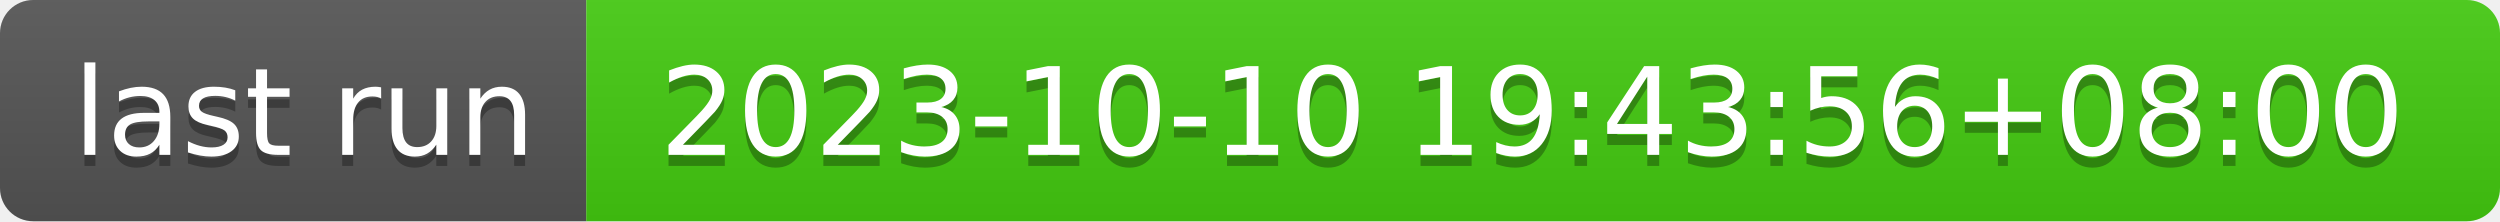
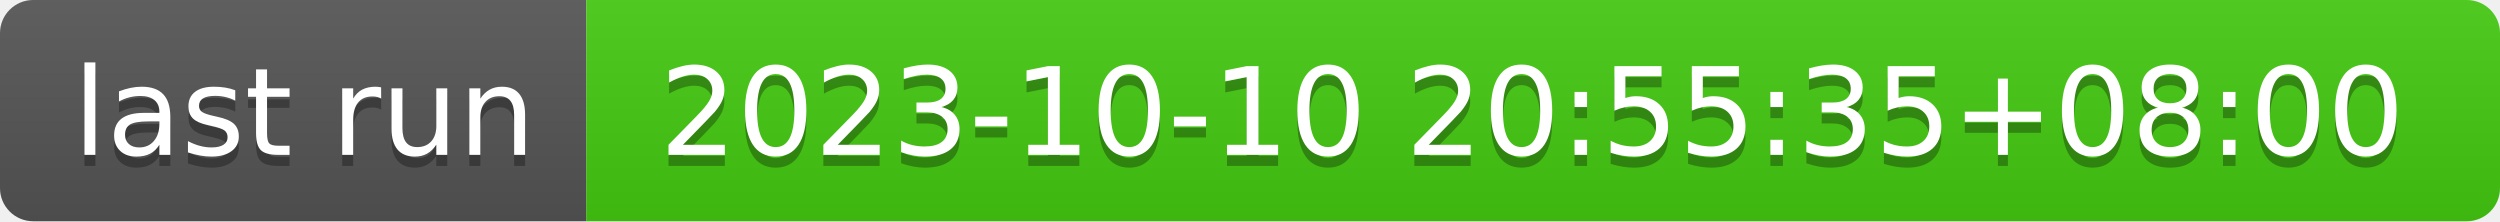
- <svg xmlns="http://www.w3.org/2000/svg" width="226" height="20" role="img" aria-label="last run: 2023-10-10 19:43:56+08:00">
+ <svg xmlns="http://www.w3.org/2000/svg" width="226" height="20" role="img" aria-label="last run: 2023-10-10 20:55:35+08:00">
  <linearGradient id="s" x2="0" y2="100%">
    <stop offset="0" stop-color="#bbb" stop-opacity=".1" />
    <stop offset="1" stop-opacity=".1" />
  </linearGradient>
  <clipPath id="r">
    <rect width="226" height="20" rx="3" fill="#fff" />
  </clipPath>
  <g clip-path="url(#r)">
    <rect width="53" height="20" fill="#555" />
    <rect x="53" width="173" height="20" fill="#4c1" />
    <rect width="226" height="20" fill="url(#s)" />
  </g>
  <g fill="#fff" text-anchor="middle" font-family="Verdana,Geneva,DejaVu Sans,sans-serif" text-rendering="geometricPrecision" font-size="110">
    <text aria-hidden="true" x="275" y="150" fill="#010101" fill-opacity=".3" transform="scale(.1)" textLength="430">last run</text>
    <text x="275" y="140" transform="scale(.1)" fill="#fff" textLength="430">last run</text>
-     <text aria-hidden="true" x="1385" y="150" fill="#010101" fill-opacity=".3" transform="scale(.1)" textLength="1630">2023-10-10 19:43:56+08:00</text>
-     <text x="1385" y="140" transform="scale(.1)" fill="#fff" textLength="1630">2023-10-10 19:43:56+08:00</text>
+     <text aria-hidden="true" x="1385" y="150" fill="#010101" fill-opacity=".3" transform="scale(.1)" textLength="1630">2023-10-10 20:55:35+08:00</text>
+     <text x="1385" y="140" transform="scale(.1)" fill="#fff" textLength="1630">2023-10-10 20:55:35+08:00</text>
  </g>
</svg>
